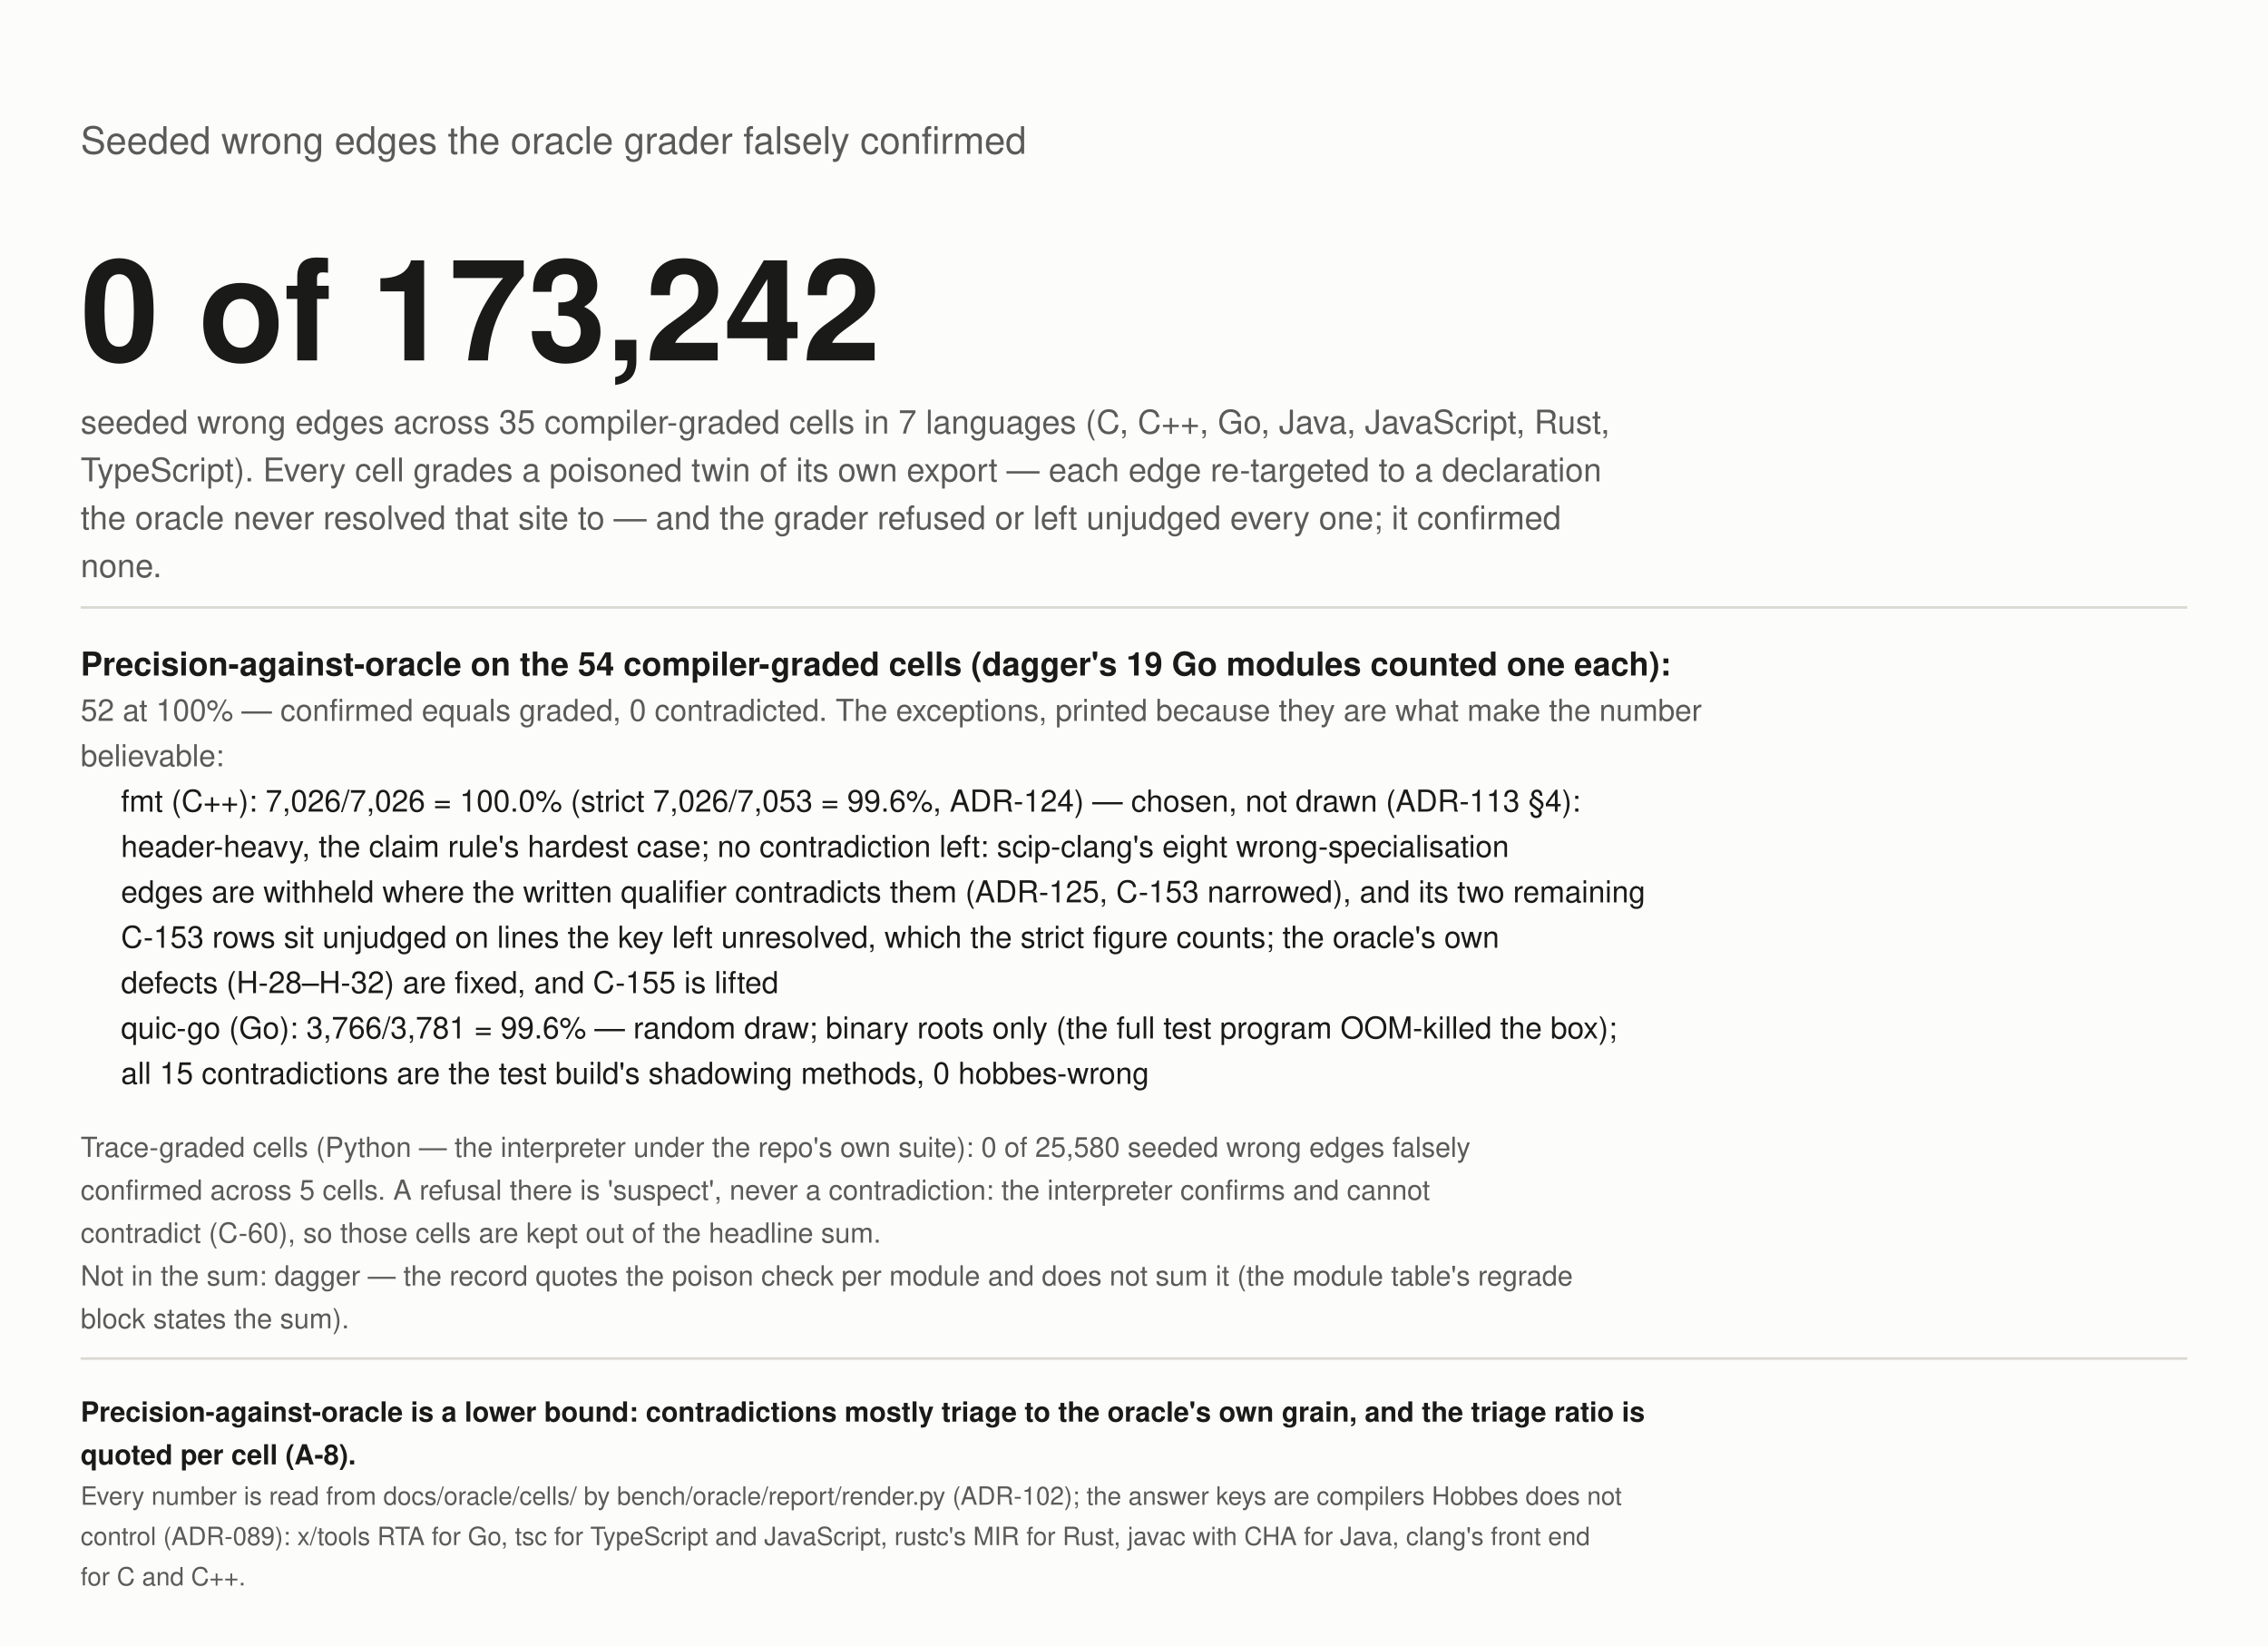
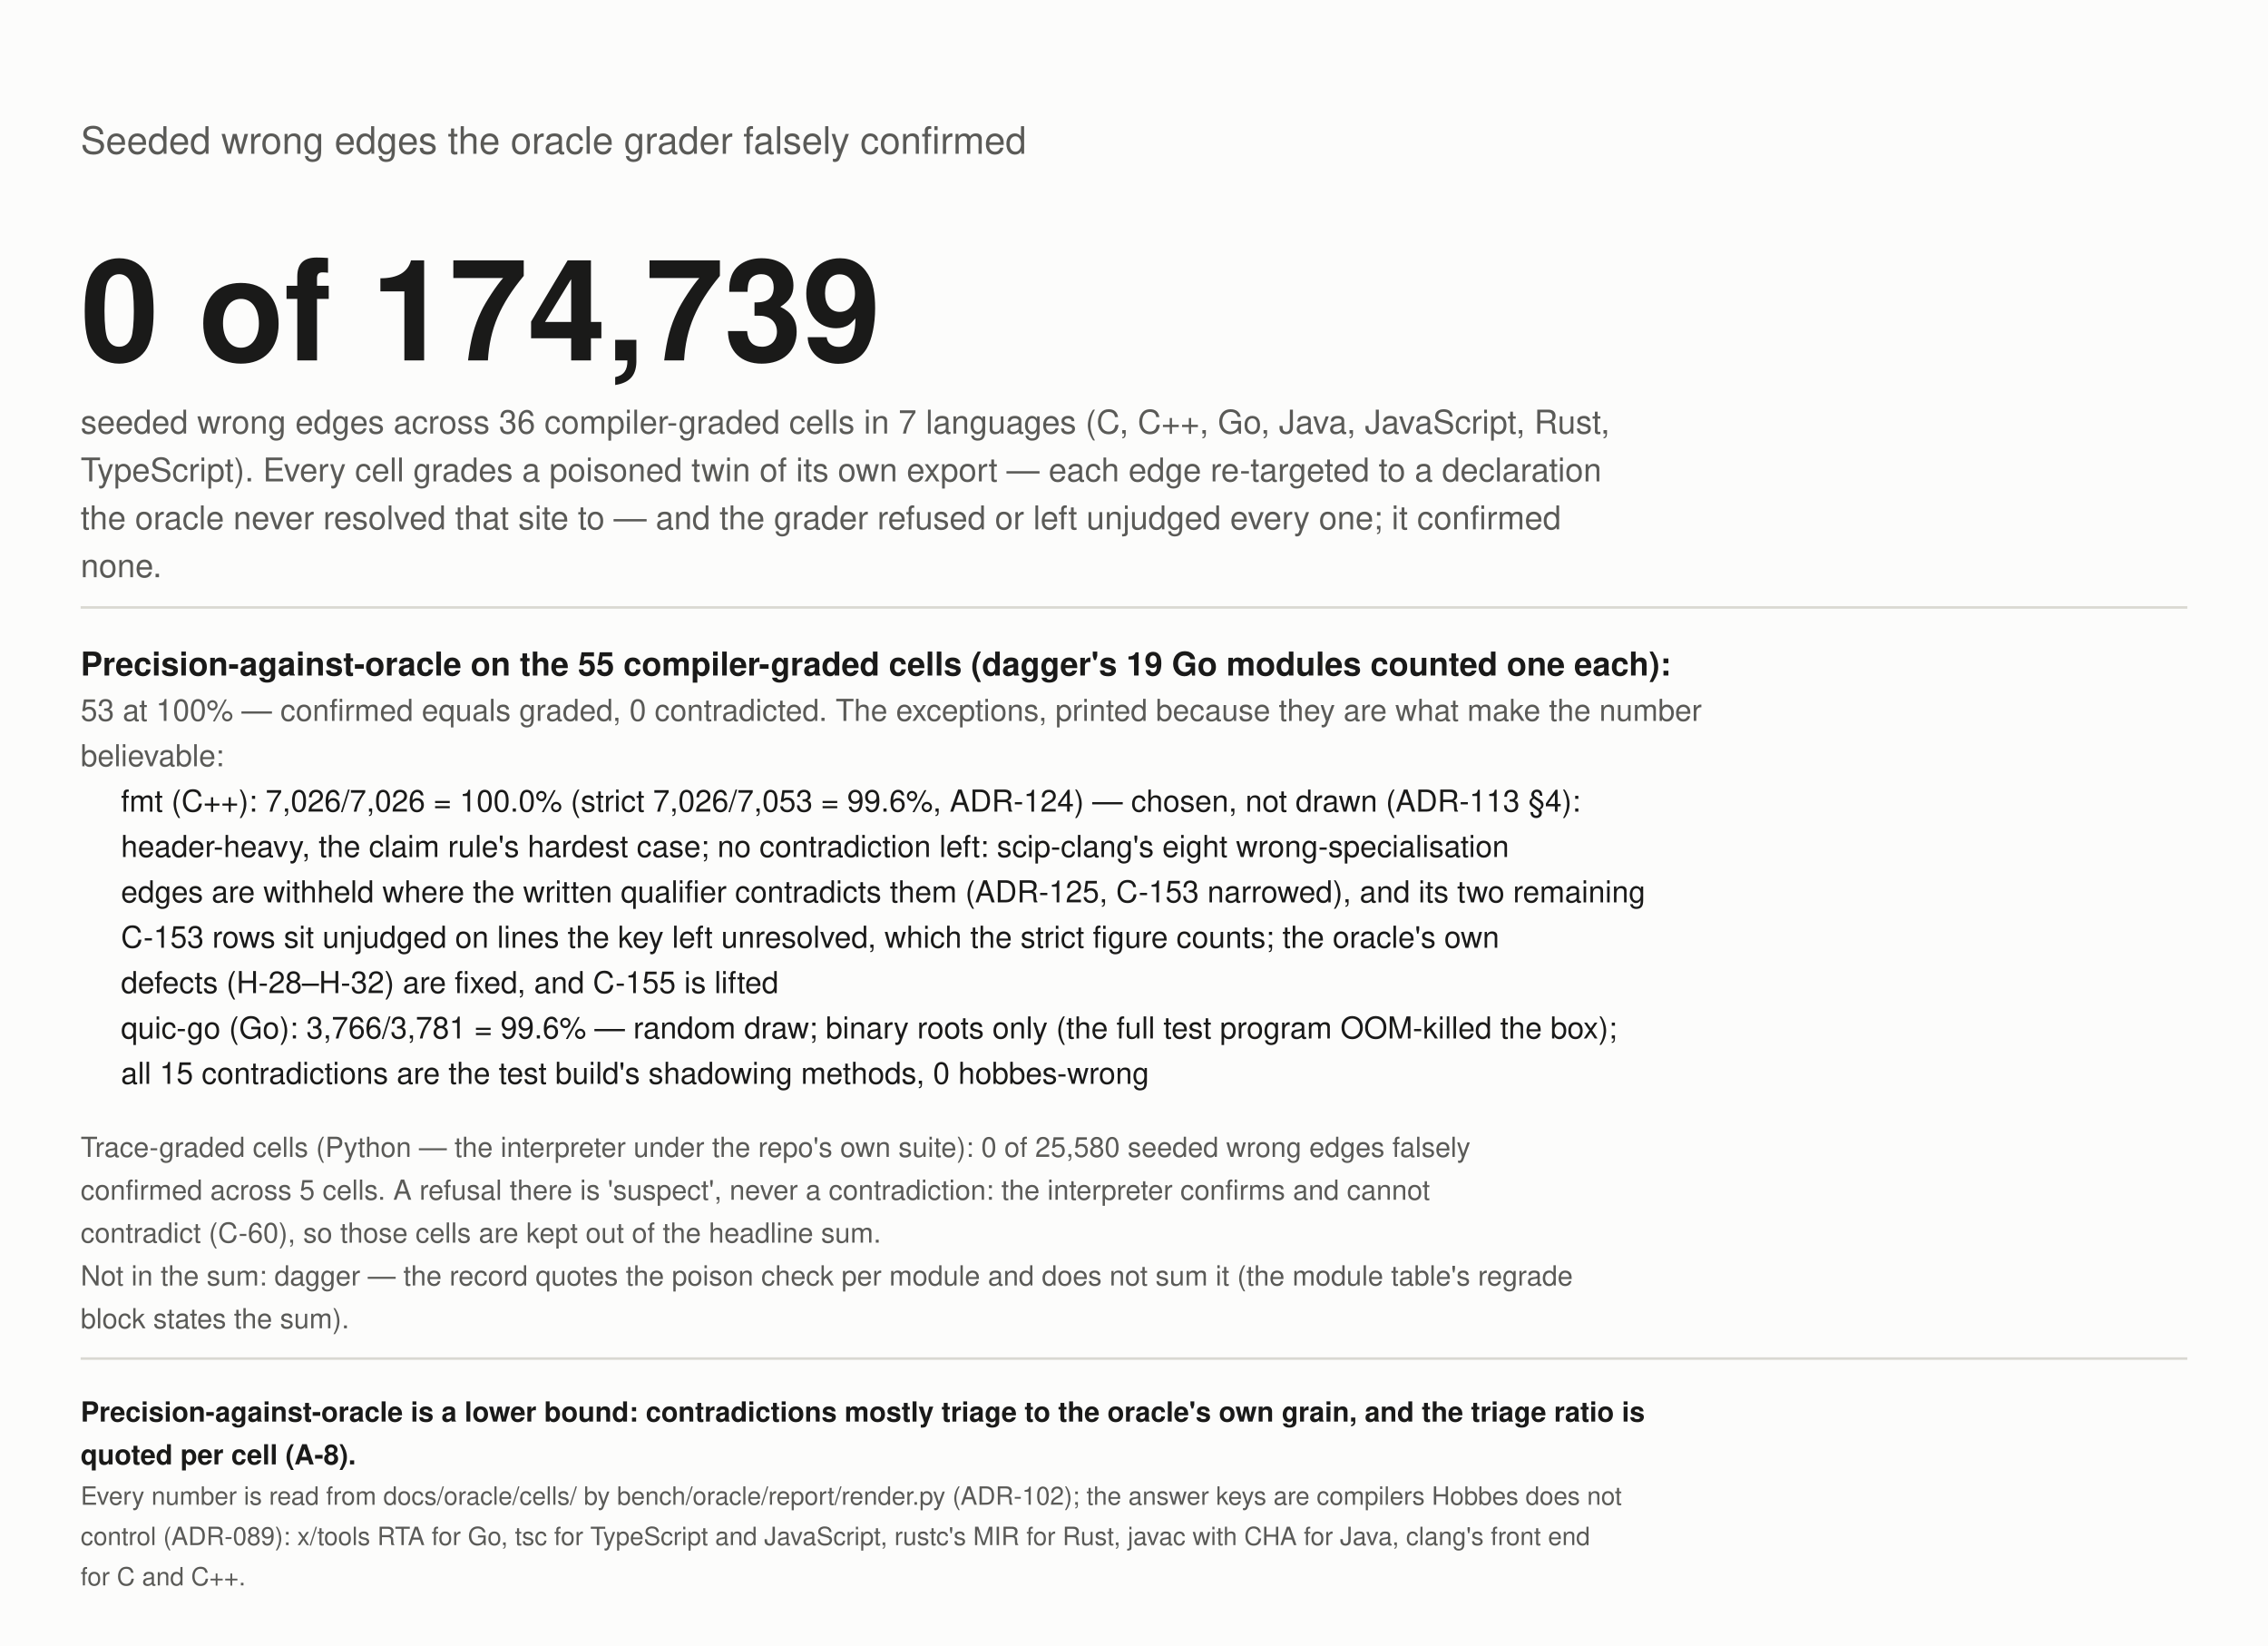
<svg xmlns="http://www.w3.org/2000/svg" width="900" height="653" viewBox="0 0 900 653" role="img" aria-label="Wrong edges seeded into the graph, falsely confirmed by the grader">
  <rect width="900" height="653" fill="#fcfcfb" />
  <text x="32" y="61" font-size="15" fill="#5a5a57" text-anchor="start" font-weight="normal" font-family="-apple-system, 'Segoe UI', Helvetica, Arial, sans-serif">Seeded wrong edges the oracle grader falsely confirmed</text>
-   <text x="32" y="143" font-size="56" fill="#1a1a19" text-anchor="start" font-weight="bold" font-family="-apple-system, 'Segoe UI', Helvetica, Arial, sans-serif">0 of 173,242</text>
-   <text x="32" y="172" font-size="13" fill="#5a5a57" text-anchor="start" font-weight="normal" font-family="-apple-system, 'Segoe UI', Helvetica, Arial, sans-serif">seeded wrong edges across 35 compiler-graded cells in 7 languages (C, C++, Go, Java, JavaScript, Rust,</text>
+   <text x="32" y="143" font-size="56" fill="#1a1a19" text-anchor="start" font-weight="bold" font-family="-apple-system, 'Segoe UI', Helvetica, Arial, sans-serif">0 of 174,739</text>
+   <text x="32" y="172" font-size="13" fill="#5a5a57" text-anchor="start" font-weight="normal" font-family="-apple-system, 'Segoe UI', Helvetica, Arial, sans-serif">seeded wrong edges across 36 compiler-graded cells in 7 languages (C, C++, Go, Java, JavaScript, Rust,</text>
  <text x="32" y="191" font-size="13" fill="#5a5a57" text-anchor="start" font-weight="normal" font-family="-apple-system, 'Segoe UI', Helvetica, Arial, sans-serif">TypeScript). Every cell grades a poisoned twin of its own export — each edge re-targeted to a declaration</text>
  <text x="32" y="210" font-size="13" fill="#5a5a57" text-anchor="start" font-weight="normal" font-family="-apple-system, 'Segoe UI', Helvetica, Arial, sans-serif">the oracle never resolved that site to — and the grader refused or left unjudged every one; it confirmed</text>
  <text x="32" y="229" font-size="13" fill="#5a5a57" text-anchor="start" font-weight="normal" font-family="-apple-system, 'Segoe UI', Helvetica, Arial, sans-serif">none.</text>
  <line x1="32" y1="241" x2="868" y2="241" stroke="#d9d8d2" />
-   <text x="32" y="268" font-size="13" fill="#1a1a19" text-anchor="start" font-weight="bold" font-family="-apple-system, 'Segoe UI', Helvetica, Arial, sans-serif">Precision-against-oracle on the 54 compiler-graded cells (dagger's 19 Go modules counted one each):</text>
-   <text x="32" y="286" font-size="12" fill="#5a5a57" text-anchor="start" font-weight="normal" font-family="-apple-system, 'Segoe UI', Helvetica, Arial, sans-serif">52 at 100% — confirmed equals graded, 0 contradicted. The exceptions, printed because they are what make the number</text>
+   <text x="32" y="268" font-size="13" fill="#1a1a19" text-anchor="start" font-weight="bold" font-family="-apple-system, 'Segoe UI', Helvetica, Arial, sans-serif">Precision-against-oracle on the 55 compiler-graded cells (dagger's 19 Go modules counted one each):</text>
+   <text x="32" y="286" font-size="12" fill="#5a5a57" text-anchor="start" font-weight="normal" font-family="-apple-system, 'Segoe UI', Helvetica, Arial, sans-serif">53 at 100% — confirmed equals graded, 0 contradicted. The exceptions, printed because they are what make the number</text>
  <text x="32" y="304" font-size="12" fill="#5a5a57" text-anchor="start" font-weight="normal" font-family="-apple-system, 'Segoe UI', Helvetica, Arial, sans-serif">believable:</text>
  <text x="48" y="322" font-size="12" fill="#1a1a19" text-anchor="start" font-weight="normal" font-family="-apple-system, 'Segoe UI', Helvetica, Arial, sans-serif">fmt (C++): 7,026/7,026 = 100.0% (strict 7,026/7,053 = 99.6%, ADR-124) — chosen, not drawn (ADR-113 §4):</text>
  <text x="48" y="340" font-size="12" fill="#1a1a19" text-anchor="start" font-weight="normal" font-family="-apple-system, 'Segoe UI', Helvetica, Arial, sans-serif">header-heavy, the claim rule's hardest case; no contradiction left: scip-clang's eight wrong-specialisation</text>
  <text x="48" y="358" font-size="12" fill="#1a1a19" text-anchor="start" font-weight="normal" font-family="-apple-system, 'Segoe UI', Helvetica, Arial, sans-serif">edges are withheld where the written qualifier contradicts them (ADR-125, C-153 narrowed), and its two remaining</text>
  <text x="48" y="376" font-size="12" fill="#1a1a19" text-anchor="start" font-weight="normal" font-family="-apple-system, 'Segoe UI', Helvetica, Arial, sans-serif">C-153 rows sit unjudged on lines the key left unresolved, which the strict figure counts; the oracle's own</text>
  <text x="48" y="394" font-size="12" fill="#1a1a19" text-anchor="start" font-weight="normal" font-family="-apple-system, 'Segoe UI', Helvetica, Arial, sans-serif">defects (H-28–H-32) are fixed, and C-155 is lifted</text>
  <text x="48" y="412" font-size="12" fill="#1a1a19" text-anchor="start" font-weight="normal" font-family="-apple-system, 'Segoe UI', Helvetica, Arial, sans-serif">quic-go (Go): 3,766/3,781 = 99.6% — random draw; binary roots only (the full test program OOM-killed the box);</text>
  <text x="48" y="430" font-size="12" fill="#1a1a19" text-anchor="start" font-weight="normal" font-family="-apple-system, 'Segoe UI', Helvetica, Arial, sans-serif">all 15 contradictions are the test build's shadowing methods, 0 hobbes-wrong</text>
  <text x="32" y="459" font-size="11" fill="#5a5a57" text-anchor="start" font-weight="normal" font-family="-apple-system, 'Segoe UI', Helvetica, Arial, sans-serif">Trace-graded cells (Python — the interpreter under the repo's own suite): 0 of 25,580 seeded wrong edges falsely</text>
  <text x="32" y="476" font-size="11" fill="#5a5a57" text-anchor="start" font-weight="normal" font-family="-apple-system, 'Segoe UI', Helvetica, Arial, sans-serif">confirmed across 5 cells. A refusal there is 'suspect', never a contradiction: the interpreter confirms and cannot</text>
  <text x="32" y="493" font-size="11" fill="#5a5a57" text-anchor="start" font-weight="normal" font-family="-apple-system, 'Segoe UI', Helvetica, Arial, sans-serif">contradict (C-60), so those cells are kept out of the headline sum.</text>
  <text x="32" y="510" font-size="11" fill="#5a5a57" text-anchor="start" font-weight="normal" font-family="-apple-system, 'Segoe UI', Helvetica, Arial, sans-serif">Not in the sum: dagger — the record quotes the poison check per module and does not sum it (the module table's regrade</text>
  <text x="32" y="527" font-size="11" fill="#5a5a57" text-anchor="start" font-weight="normal" font-family="-apple-system, 'Segoe UI', Helvetica, Arial, sans-serif">block states the sum).</text>
  <line x1="32" y1="539" x2="868" y2="539" stroke="#d9d8d2" />
  <text x="32" y="564" font-size="11" fill="#1a1a19" text-anchor="start" font-weight="bold" font-family="-apple-system, 'Segoe UI', Helvetica, Arial, sans-serif">Precision-against-oracle is a lower bound: contradictions mostly triage to the oracle's own grain, and the triage ratio is</text>
  <text x="32" y="581" font-size="11" fill="#1a1a19" text-anchor="start" font-weight="bold" font-family="-apple-system, 'Segoe UI', Helvetica, Arial, sans-serif">quoted per cell (A-8).</text>
  <text x="32" y="597" font-size="10" fill="#5a5a57" text-anchor="start" font-weight="normal" font-family="-apple-system, 'Segoe UI', Helvetica, Arial, sans-serif">Every number is read from docs/oracle/cells/ by bench/oracle/report/render.py (ADR-102); the answer keys are compilers Hobbes does not</text>
  <text x="32" y="613" font-size="10" fill="#5a5a57" text-anchor="start" font-weight="normal" font-family="-apple-system, 'Segoe UI', Helvetica, Arial, sans-serif">control (ADR-089): x/tools RTA for Go, tsc for TypeScript and JavaScript, rustc's MIR for Rust, javac with CHA for Java, clang's front end</text>
  <text x="32" y="629" font-size="10" fill="#5a5a57" text-anchor="start" font-weight="normal" font-family="-apple-system, 'Segoe UI', Helvetica, Arial, sans-serif">for C and C++.</text>
</svg>
